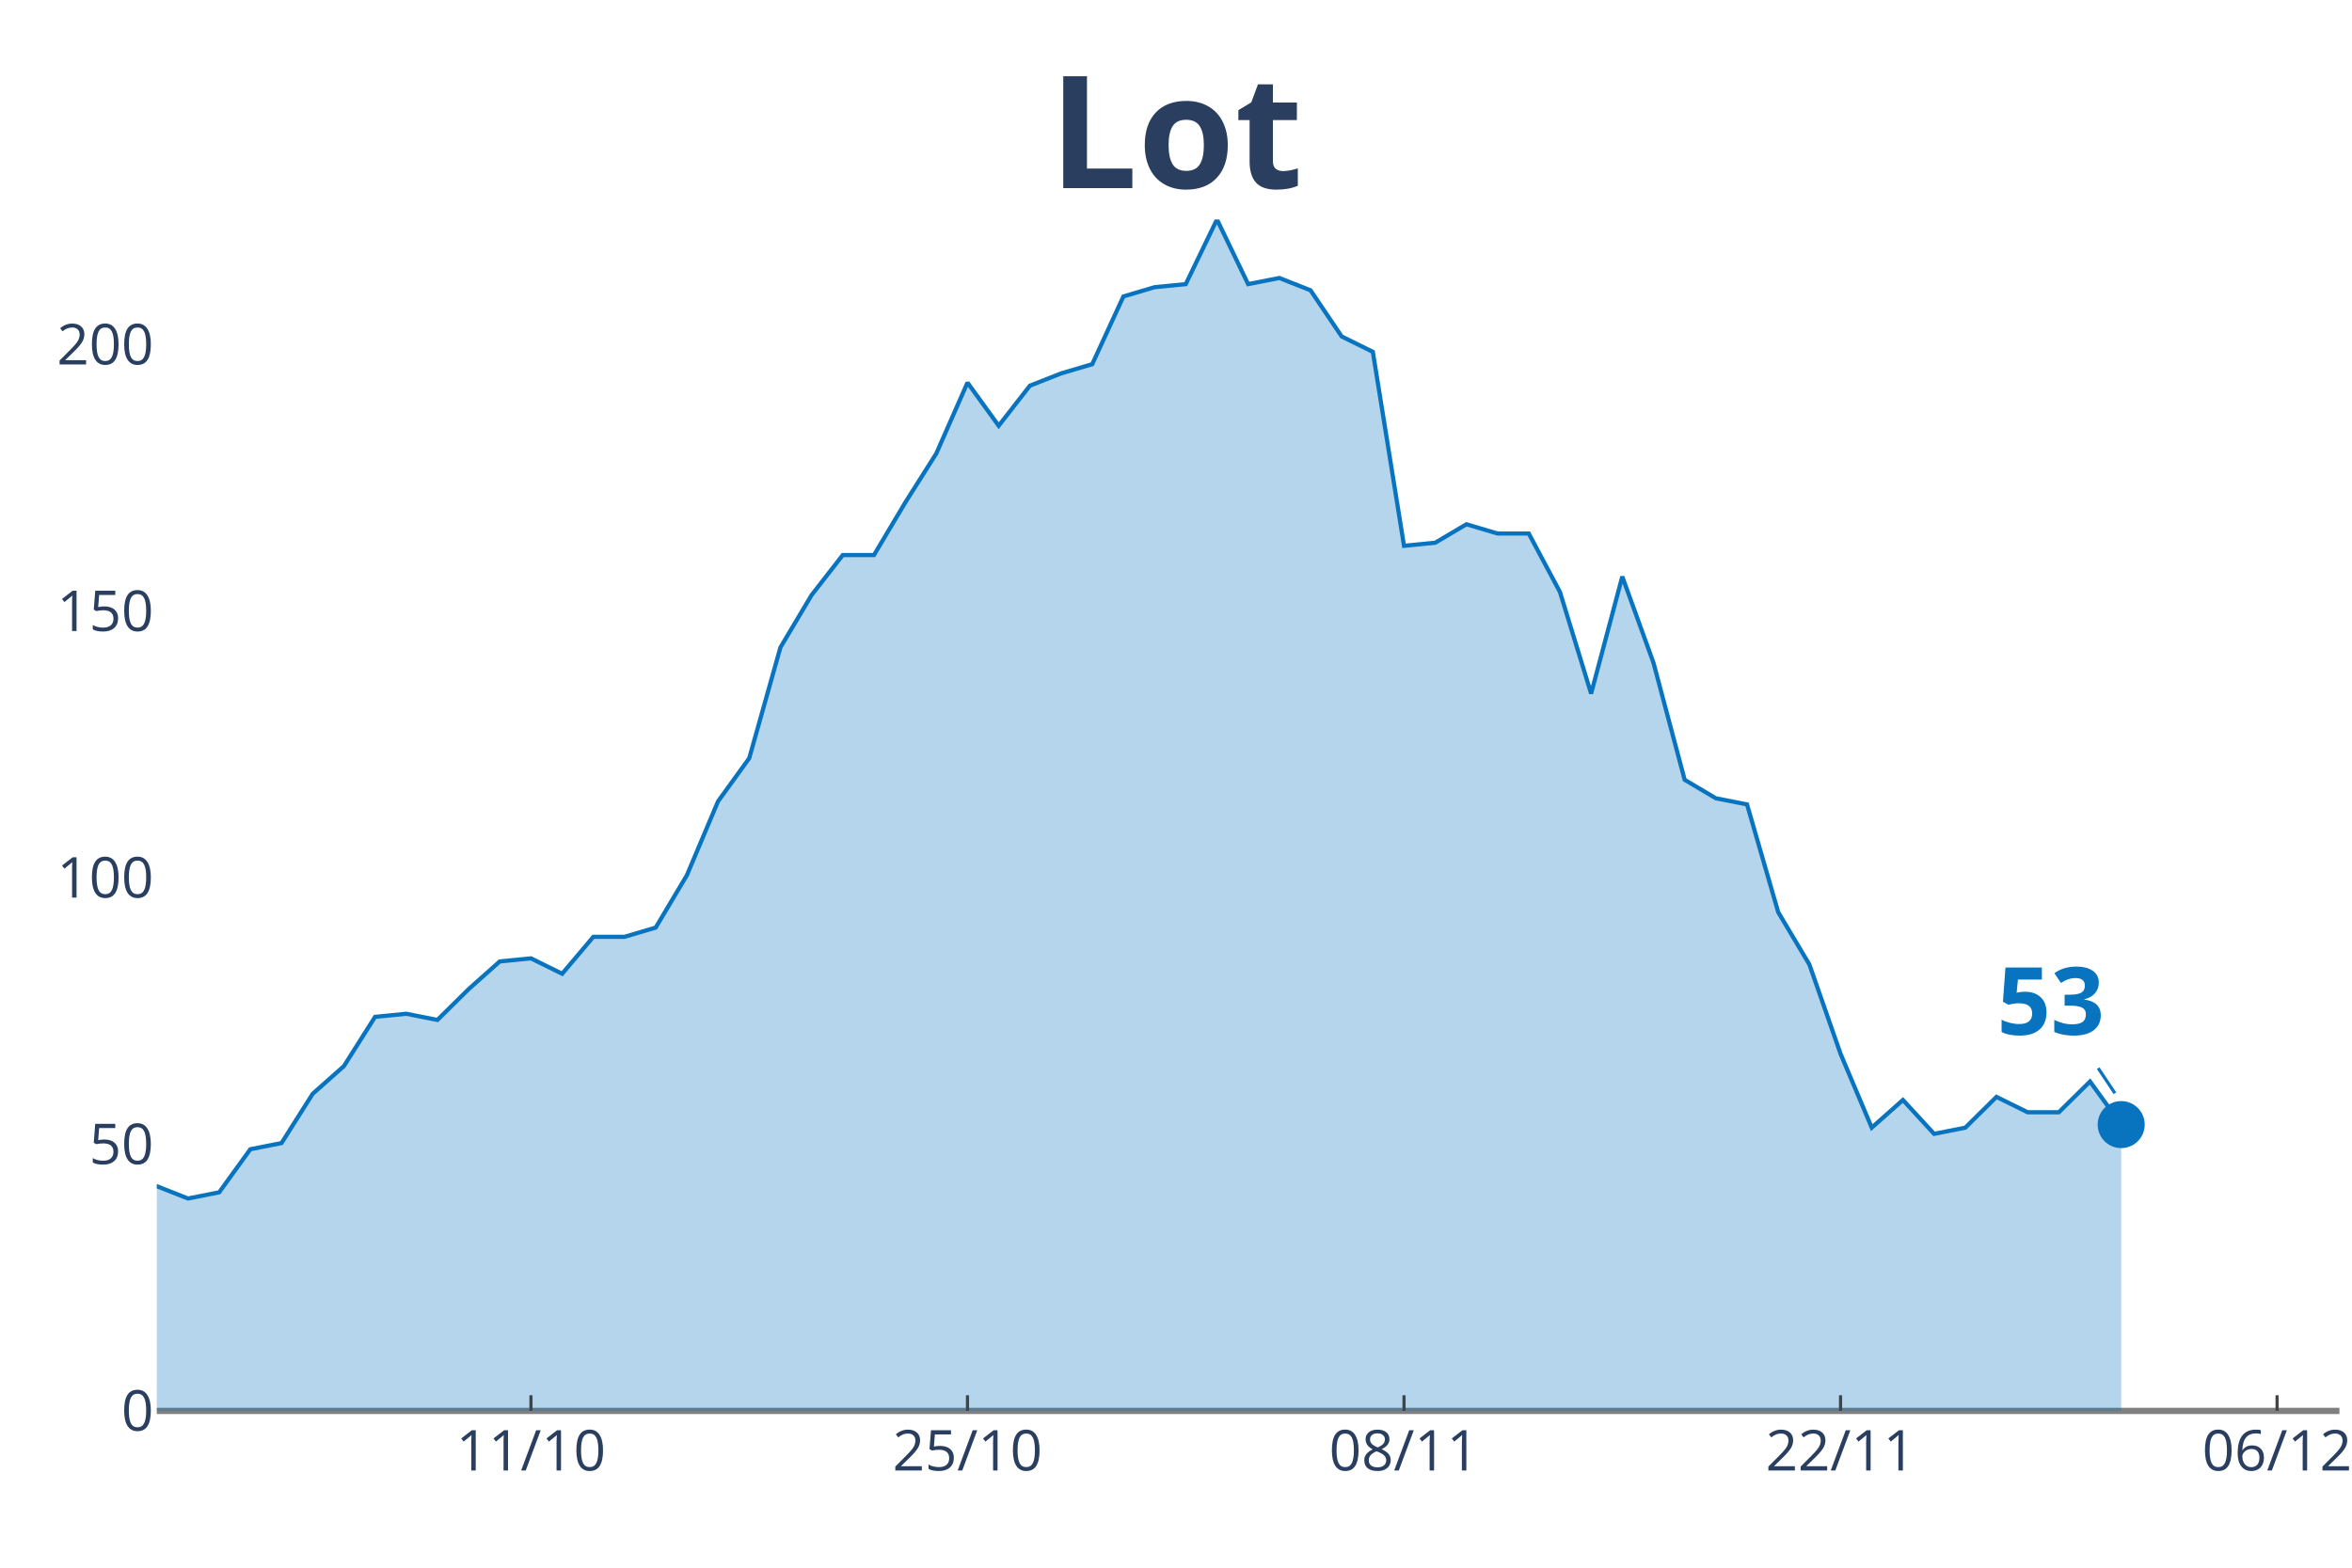
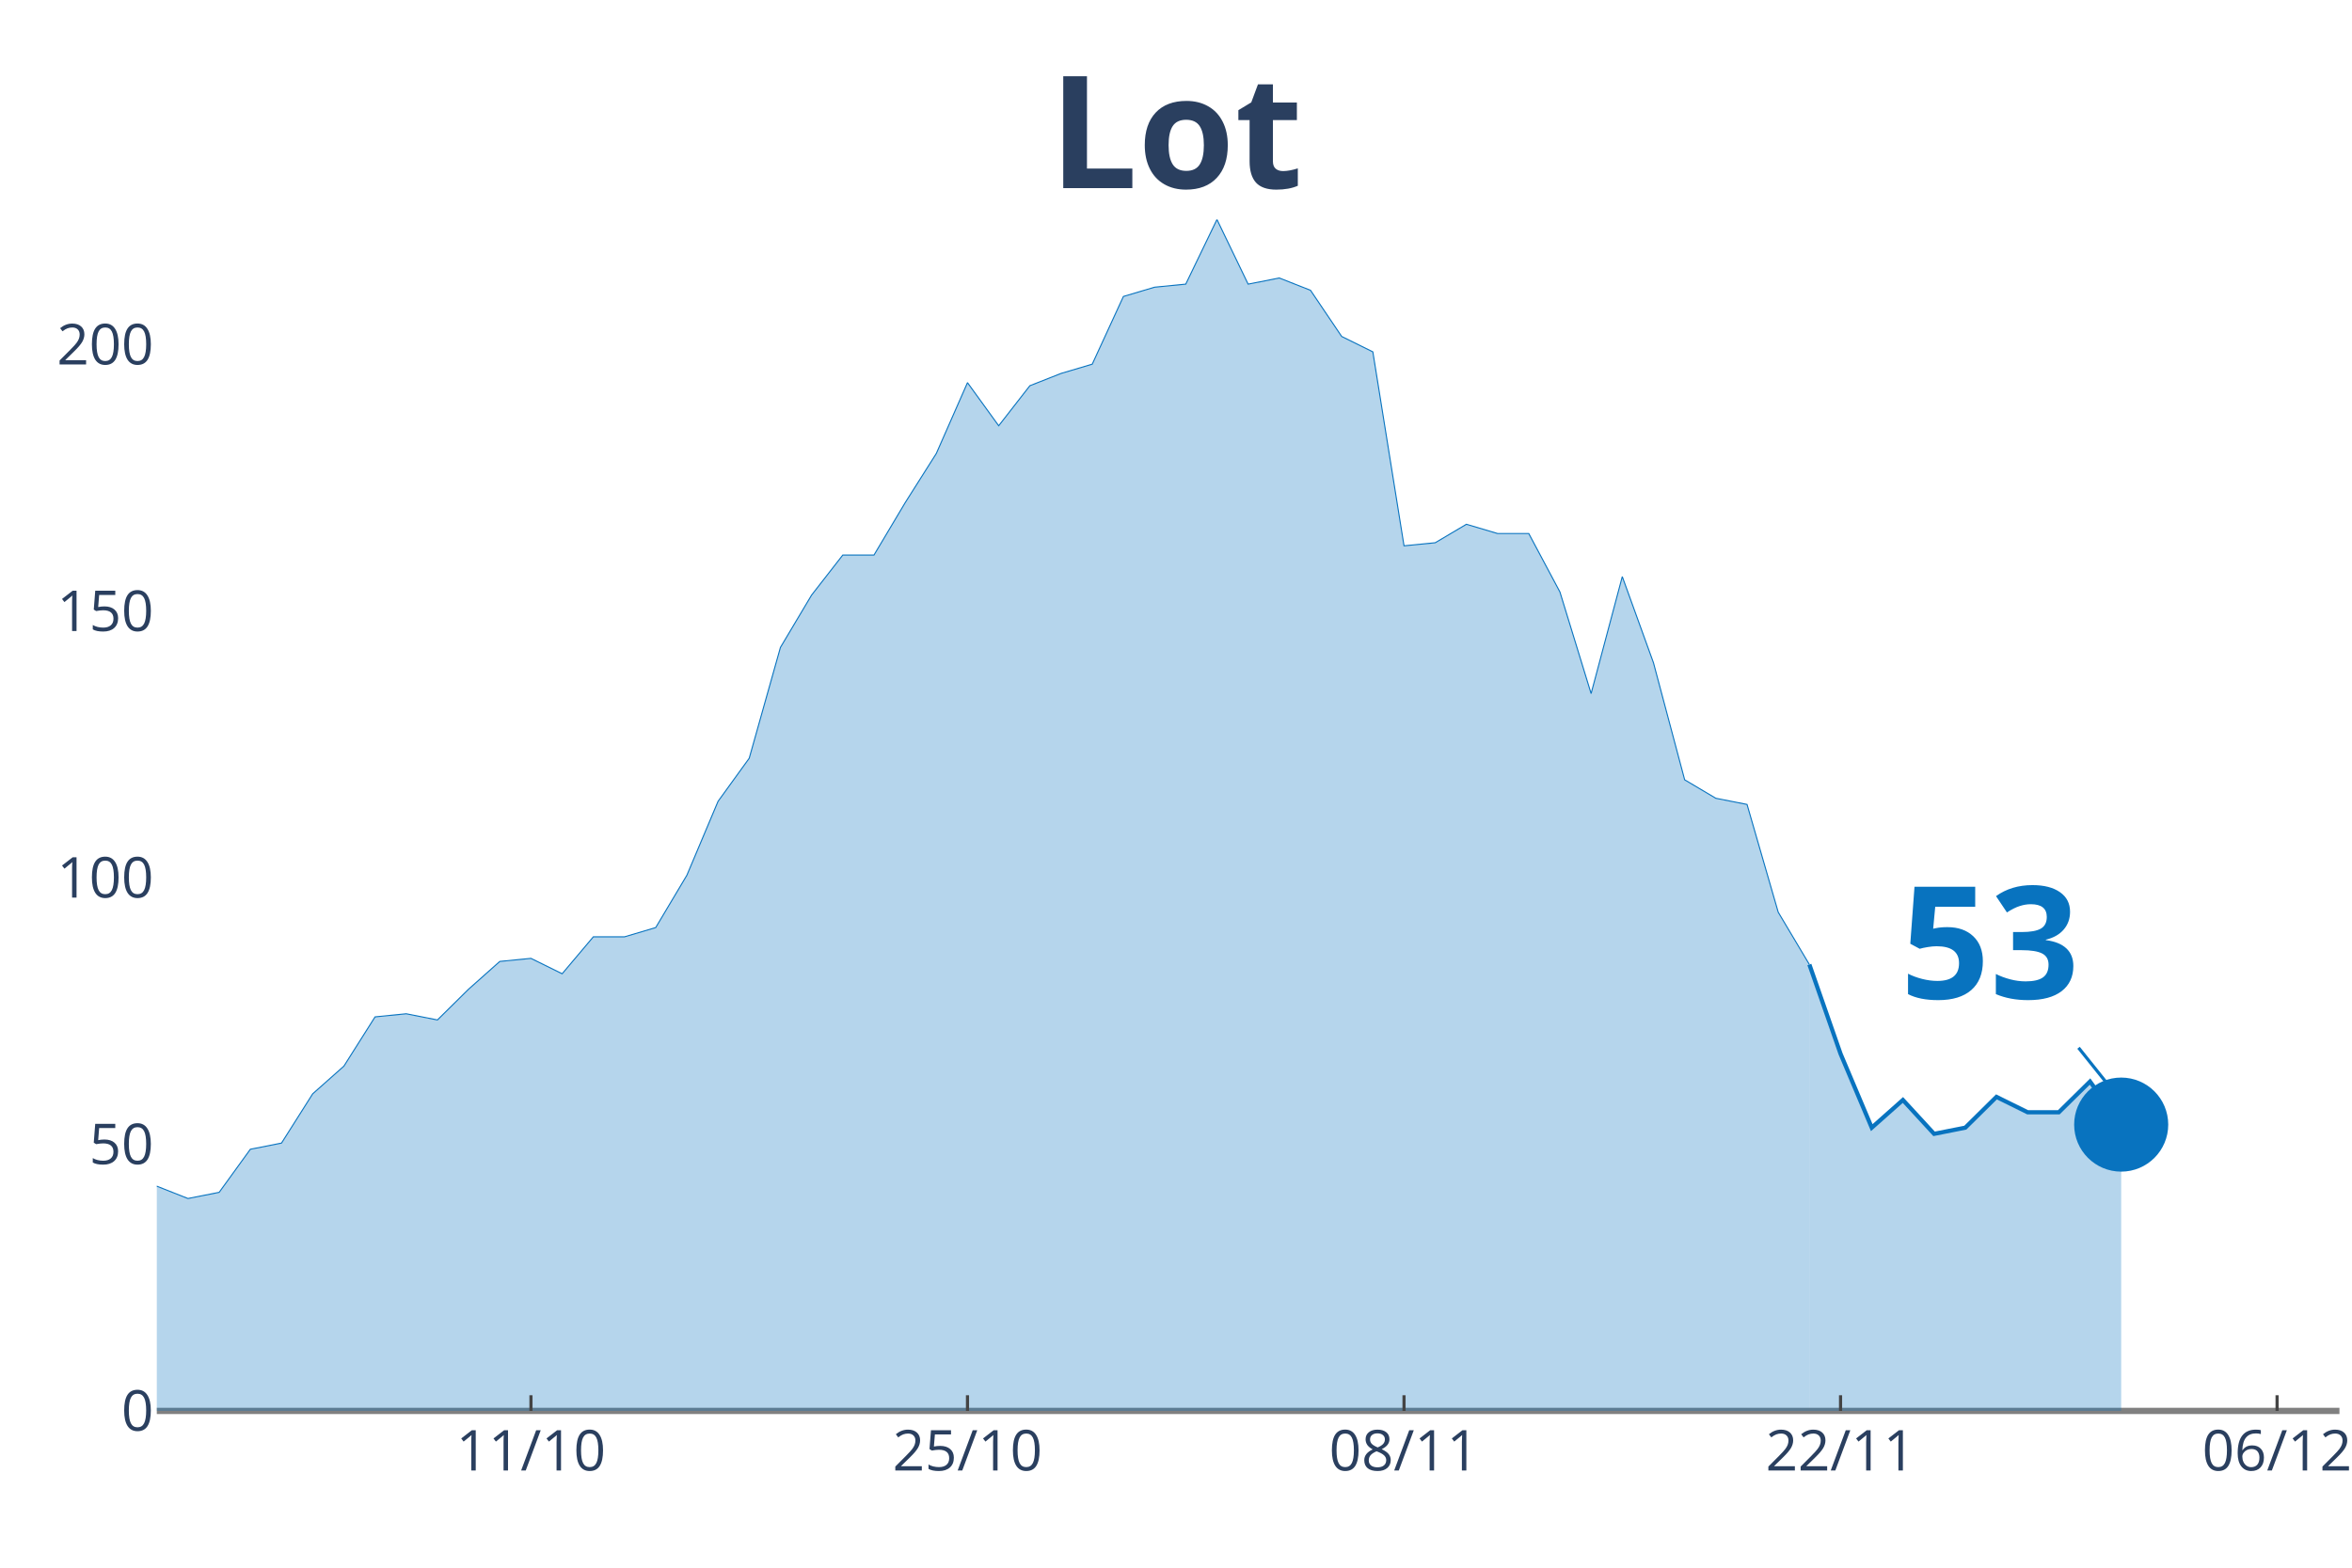
<svg xmlns="http://www.w3.org/2000/svg" class="main-svg" width="1125" height="750" style="" viewBox="0 0 750 500">
  <rect x="0" y="0" width="750" height="500" style="fill: rgb(0, 0, 0); fill-opacity: 0;" />
-   <defs id="defs-fef892">
+   <defs id="defs-82e7fa">
    <g class="clips">
-       <clipPath id="clipfef892xyplot" class="plotclip">
+       <clipPath id="clip82e7faxyplot" class="plotclip">
        <rect width="696" height="380" />
      </clipPath>
-       <clipPath class="axesclip" id="clipfef892x">
+       <clipPath class="axesclip" id="clip82e7fax">
        <rect x="50" y="0" width="696" height="500" />
      </clipPath>
-       <clipPath class="axesclip" id="clipfef892y">
+       <clipPath class="axesclip" id="clip82e7fay">
        <rect x="0" y="70" width="750" height="380" />
      </clipPath>
-       <clipPath class="axesclip" id="clipfef892xy">
+       <clipPath class="axesclip" id="clip82e7faxy">
        <rect x="50" y="70" width="696" height="380" />
      </clipPath>
    </g>
    <g class="gradients" />
  </defs>
  <g class="bglayer">
    <rect class="bg" x="50" y="70" width="696" height="380" style="fill: rgb(0, 0, 0); fill-opacity: 0; stroke-width: 0;" />
  </g>
  <g class="layer-below">
    <g class="imagelayer" />
    <g class="shapelayer" />
  </g>
  <g class="cartesianlayer">
    <g class="subplot xy">
      <g class="layer-subplot">
        <g class="shapelayer" />
        <g class="imagelayer" />
      </g>
      <g class="gridlayer">
        <g class="x">
          <path class="xgrid crisp" transform="translate(169.31,0)" d="M0,70v380" style="stroke: rgb(255, 255, 255); stroke-opacity: 1; stroke-width: 1px;" />
          <path class="xgrid crisp" transform="translate(308.51,0)" d="M0,70v380" style="stroke: rgb(255, 255, 255); stroke-opacity: 1; stroke-width: 1px;" />
          <path class="xgrid crisp" transform="translate(447.71,0)" d="M0,70v380" style="stroke: rgb(255, 255, 255); stroke-opacity: 1; stroke-width: 1px;" />
          <path class="xgrid crisp" transform="translate(586.91,0)" d="M0,70v380" style="stroke: rgb(255, 255, 255); stroke-opacity: 1; stroke-width: 1px;" />
          <path class="xgrid crisp" transform="translate(726.11,0)" d="M0,70v380" style="stroke: rgb(255, 255, 255); stroke-opacity: 1; stroke-width: 1px;" />
        </g>
        <g class="y">
          <path class="ygrid crisp" transform="translate(0,364.98)" d="M50,0h696" style="stroke: rgb(255, 255, 255); stroke-opacity: 1; stroke-width: 1px;" />
          <path class="ygrid crisp" transform="translate(0,279.97)" d="M50,0h696" style="stroke: rgb(255, 255, 255); stroke-opacity: 1; stroke-width: 1px;" />
          <path class="ygrid crisp" transform="translate(0,194.95)" d="M50,0h696" style="stroke: rgb(255, 255, 255); stroke-opacity: 1; stroke-width: 1px;" />
          <path class="ygrid crisp" transform="translate(0,109.93)" d="M50,0h696" style="stroke: rgb(255, 255, 255); stroke-opacity: 1; stroke-width: 1px;" />
        </g>
      </g>
      <g class="zerolinelayer">
        <path class="yzl zl crisp" transform="translate(0,450)" d="M50,0h696" style="stroke: rgb(128, 128, 128); stroke-opacity: 1; stroke-width: 2px;" />
      </g>
      <path class="xlines-below" />
      <path class="ylines-below" />
      <g class="overlines-below" />
      <g class="xaxislayer-below" />
      <g class="yaxislayer-below" />
      <g class="overaxes-below" />
-       <g class="plot" transform="translate(50, 70)" clip-path="url('#clipfef892xyplot')">
+       <g class="plot" transform="translate(50, 70)" clip-path="url('#clip82e7faxyplot')">
        <g class="scatterlayer mlayer">
-           <g class="trace scatter trace207332" style="stroke-miterlimit: 2;">
+           <g class="trace scatter trace0e38b2" style="stroke-miterlimit: 2;">
            <g class="fills">
              <g>
-                 <path class="js-fill" d="M626.4,380L-1352.23,380L-1352.23,367.24L-1163.31,380L-1153.37,380L-507.09,374.11L-497.14,372.14L-477.26,368.22L-467.31,368.22L-447.43,361.34L-437.49,358.4L-427.54,354.47L-417.6,357.42L-397.71,353.49L-387.77,353.49L-367.89,354.47L-357.94,359.38L-328.11,364.29L-318.17,369.2L-288.34,363.31L-278.4,359.38L-248.57,358.4L-238.63,354.47L-218.74,341.71L-208.8,337.78L-198.86,335.81L-188.91,337.78L-178.97,321.09L-169.03,317.16L-149.14,309.3L-139.2,304.39L-119.31,304.39L-109.37,302.43L-99.43,288.68L-89.49,288.68L-79.54,287.7L-69.6,290.65L-59.66,285.74L-49.71,286.72L-39.77,294.57L-29.83,304.39L-9.94,310.28L0,308.32L9.94,312.25L19.89,310.28L29.83,296.54L39.77,294.57L49.71,278.86L59.66,270.03L69.6,254.32L79.54,253.33L89.49,255.3L99.43,245.48L109.37,236.64L119.31,235.66L129.26,240.57L139.2,228.79L149.14,228.79L159.09,225.84L169.03,209.15L178.97,185.58L188.91,171.83L198.86,136.49L208.8,119.79L218.74,107.03L228.69,107.03L238.63,90.34L248.57,74.63L258.51,52.04L268.46,65.79L278.4,53.02L288.34,49.1L298.29,46.15L308.23,24.55L318.17,21.6L328.11,20.62L338.06,0L348,20.62L357.94,18.66L367.89,22.58L377.83,37.31L387.77,42.22L397.71,104.08L407.66,103.1L417.6,97.21L427.54,100.16L437.49,100.16L447.43,118.81L457.37,151.21L467.31,113.9L477.26,141.4L487.2,178.71L497.14,184.6L507.09,186.56L517.03,220.93L526.97,237.62L536.91,266.1L546.86,289.66L556.8,280.83L566.74,291.63L576.69,289.66L586.63,279.84L596.57,284.75L606.51,284.75L616.46,274.94L626.4,288.68" style="fill: rgb(8, 115, 191); fill-opacity: 0.3; stroke-width: 0;" />
+                 <path class="js-fill" d="M526.97,380L-1352.23,380L-1352.23,367.24L-1163.31,380L-1153.37,380L-507.09,374.11L-497.14,372.14L-477.26,368.22L-467.31,368.22L-447.43,361.34L-437.49,358.4L-427.54,354.47L-417.6,357.42L-397.71,353.49L-387.77,353.49L-367.89,354.47L-357.94,359.38L-328.11,364.29L-318.17,369.2L-288.34,363.31L-278.4,359.38L-248.57,358.4L-238.63,354.47L-218.74,341.71L-208.8,337.78L-198.86,335.81L-188.91,337.78L-178.97,321.09L-169.03,317.16L-149.14,309.3L-139.2,304.39L-119.31,304.39L-109.37,302.43L-99.43,288.68L-89.49,288.68L-79.54,287.7L-69.6,290.65L-59.66,285.74L-49.71,286.72L-39.77,294.57L-29.83,304.39L-9.94,310.28L0,308.32L9.94,312.25L19.89,310.28L29.83,296.54L39.77,294.57L49.71,278.86L59.66,270.03L69.6,254.32L79.54,253.33L89.49,255.3L99.43,245.48L109.37,236.64L119.31,235.66L129.26,240.57L139.2,228.79L149.14,228.79L159.09,225.84L169.03,209.15L178.97,185.58L188.91,171.83L198.86,136.49L208.8,119.79L218.74,107.03L228.69,107.03L238.63,90.34L248.57,74.63L258.51,52.04L268.46,65.79L278.4,53.02L288.34,49.1L298.29,46.15L308.23,24.55L318.17,21.6L328.11,20.62L338.06,0L348,20.62L357.94,18.66L367.89,22.58L377.83,37.31L387.77,42.22L397.71,104.08L407.66,103.1L417.6,97.21L427.54,100.16L437.49,100.16L447.43,118.81L457.37,151.21L467.31,113.9L477.26,141.4L487.2,178.71L497.14,184.6L507.09,186.56L517.03,220.93L526.97,237.62" style="fill: rgb(8, 115, 191); fill-opacity: 0.3; stroke-width: 0;" />
              </g>
            </g>
            <g class="errorbars" />
            <g class="lines">
-               <path class="js-line" d="M-1352.23,367.24L-1163.31,380L-1153.37,380L-507.09,374.11L-497.14,372.14L-477.26,368.22L-467.31,368.22L-447.43,361.34L-437.49,358.4L-427.54,354.47L-417.6,357.42L-397.71,353.49L-387.77,353.49L-367.89,354.47L-357.94,359.38L-328.11,364.29L-318.17,369.2L-288.34,363.31L-278.4,359.38L-248.57,358.4L-238.63,354.47L-218.74,341.71L-208.8,337.78L-198.86,335.81L-188.91,337.78L-178.97,321.09L-169.03,317.16L-149.14,309.3L-139.2,304.39L-119.31,304.39L-109.37,302.43L-99.43,288.68L-89.49,288.68L-79.54,287.7L-69.6,290.65L-59.66,285.74L-49.71,286.72L-39.77,294.57L-29.83,304.39L-9.94,310.28L0,308.32L9.94,312.25L19.89,310.28L29.83,296.54L39.77,294.57L49.71,278.86L59.66,270.03L69.6,254.32L79.54,253.33L89.49,255.3L99.43,245.48L109.37,236.64L119.31,235.66L129.26,240.57L139.2,228.79L149.14,228.79L159.09,225.84L169.03,209.15L178.97,185.58L188.91,171.83L198.86,136.49L208.8,119.79L218.74,107.03L228.69,107.03L238.63,90.34L248.57,74.63L258.51,52.04L268.46,65.79L278.4,53.02L288.34,49.1L298.29,46.15L308.23,24.55L318.17,21.6L328.11,20.62L338.06,0L348,20.62L357.94,18.66L367.89,22.58L377.83,37.31L387.77,42.22L397.71,104.08L407.66,103.1L417.6,97.21L427.54,100.16L437.49,100.16L447.43,118.81L457.37,151.21L467.31,113.9L477.26,141.4L487.2,178.71L497.14,184.6L507.09,186.56L517.03,220.93L526.97,237.62L536.91,266.1L546.86,289.66L556.8,280.83L566.74,291.63L576.69,289.66L586.63,279.84L596.57,284.75L606.51,284.75L616.46,274.94L626.4,288.68" style="vector-effect: non-scaling-stroke; fill: none; stroke: rgb(8, 115, 191); stroke-opacity: 1; stroke-width: 2px; opacity: 1;" />
+               <path class="js-line" d="M-1352.23,367.24L-1163.31,380L-1153.37,380L-507.09,374.11L-497.14,372.14L-477.26,368.22L-467.31,368.22L-447.43,361.34L-437.49,358.4L-427.54,354.47L-417.6,357.42L-397.71,353.49L-387.77,353.49L-367.89,354.47L-357.94,359.38L-328.11,364.29L-318.17,369.2L-288.34,363.31L-278.4,359.38L-248.57,358.4L-238.63,354.47L-218.74,341.71L-208.8,337.78L-198.86,335.81L-188.91,337.78L-178.97,321.09L-169.03,317.16L-149.14,309.3L-139.2,304.39L-119.31,304.39L-109.37,302.43L-99.43,288.68L-89.49,288.68L-79.54,287.7L-69.6,290.65L-59.66,285.74L-49.71,286.72L-39.77,294.57L-29.83,304.39L-9.94,310.28L0,308.32L9.94,312.25L19.89,310.28L29.83,296.54L39.77,294.57L49.71,278.86L59.66,270.03L69.6,254.32L79.54,253.33L89.49,255.3L99.43,245.48L109.37,236.64L119.31,235.66L129.26,240.57L139.2,228.79L149.14,228.79L159.09,225.84L169.03,209.15L178.97,185.58L188.91,171.83L198.86,136.49L208.8,119.79L218.74,107.03L228.69,107.03L238.63,90.34L248.57,74.63L258.51,52.04L268.46,65.79L278.4,53.02L288.34,49.1L298.29,46.15L308.23,24.55L318.17,21.6L328.11,20.62L338.06,0L348,20.62L357.94,18.66L367.89,22.58L377.83,37.31L387.77,42.22L397.71,104.08L407.66,103.1L417.6,97.21L427.54,100.16L437.49,100.16L447.43,118.81L457.37,151.21L467.31,113.9L477.26,141.4L487.2,178.71L497.14,184.6L507.09,186.56L517.03,220.93L526.97,237.62" style="vector-effect: non-scaling-stroke; fill: none; stroke: rgb(8, 115, 191); stroke-opacity: 1; stroke-width: 0.5px; opacity: 1;" />
            </g>
            <g class="points" />
            <g class="text" />
          </g>
-           <g class="trace scatter trace081073" style="stroke-miterlimit: 2; opacity: 1;">
+           <g class="trace scatter traceade733" style="stroke-miterlimit: 2;">
+             <g class="fills">
+               <g>
+                 <path class="js-fill" d="M626.4,380L526.97,380L526.97,237.62L536.91,266.1L546.86,289.66L556.8,280.83L566.74,291.63L576.69,289.66L586.63,279.84L596.57,284.75L606.51,284.75L616.46,274.94L626.4,288.68" style="fill: rgb(8, 115, 191); fill-opacity: 0.3; stroke-width: 0;" />
+               </g>
+             </g>
+             <g class="errorbars" />
+             <g class="lines">
+               <path class="js-line" d="M526.97,237.62L536.91,266.1L546.86,289.66L556.8,280.83L566.74,291.63L576.69,289.66L586.63,279.84L596.57,284.75L606.51,284.75L616.46,274.94L626.4,288.68" style="vector-effect: non-scaling-stroke; fill: none; stroke: rgb(8, 115, 191); stroke-opacity: 1; stroke-width: 2px; opacity: 1;" />
+             </g>
+             <g class="points" />
+             <g class="text" />
+           </g>
+           <g class="trace scatter tracee396d0" style="stroke-miterlimit: 2; opacity: 1;">
            <g class="fills" />
            <g class="errorbars" />
            <g class="lines" />
            <g class="points">
-               <path class="point" transform="translate(626.4,288.68)" d="M7.5,0A7.5,7.5 0 1,1 0,-7.5A7.5,7.5 0 0,1 7.5,0Z" style="opacity: 1; stroke-width: 0px; fill: rgb(8, 115, 191); fill-opacity: 1;" />
+               <path class="point" transform="translate(626.4,288.68)" d="M15,0A15,15 0 1,1 0,-15A15,15 0 0,1 15,0Z" style="opacity: 1; stroke-width: 0px; fill: rgb(8, 115, 191); fill-opacity: 1;" />
            </g>
            <g class="text" />
          </g>
        </g>
      </g>
      <g class="overplot" />
      <path class="xlines-above crisp" style="fill: none; stroke-width: 1px; stroke: rgb(0, 0, 0); stroke-opacity: 0;" d="" />
      <path class="ylines-above crisp" style="fill: none;" d="M0,0" />
      <g class="overlines-above" />
      <g class="xaxislayer-above">
        <path class="xtick ticks crisp" d="M0,450v-5" transform="translate(169.31,0)" style="stroke: rgb(68, 68, 68); stroke-opacity: 1; stroke-width: 1px;" />
        <path class="xtick ticks crisp" d="M0,450v-5" transform="translate(308.51,0)" style="stroke: rgb(68, 68, 68); stroke-opacity: 1; stroke-width: 1px;" />
        <path class="xtick ticks crisp" d="M0,450v-5" transform="translate(447.71,0)" style="stroke: rgb(68, 68, 68); stroke-opacity: 1; stroke-width: 1px;" />
        <path class="xtick ticks crisp" d="M0,450v-5" transform="translate(586.91,0)" style="stroke: rgb(68, 68, 68); stroke-opacity: 1; stroke-width: 1px;" />
        <path class="xtick ticks crisp" d="M0,450v-5" transform="translate(726.11,0)" style="stroke: rgb(68, 68, 68); stroke-opacity: 1; stroke-width: 1px;" />
        <g class="xtick">
          <text text-anchor="middle" x="0" y="469" transform="translate(169.31,0)" style="font-family: 'Open Sans', verdana, arial, sans-serif; font-size: 18px; fill: rgb(42, 63, 95); fill-opacity: 1; white-space: pre;">11/10</text>
        </g>
        <g class="xtick">
          <text text-anchor="middle" x="0" y="469" transform="translate(308.51,0)" style="font-family: 'Open Sans', verdana, arial, sans-serif; font-size: 18px; fill: rgb(42, 63, 95); fill-opacity: 1; white-space: pre;">25/10</text>
        </g>
        <g class="xtick">
          <text text-anchor="middle" x="0" y="469" transform="translate(447.71,0)" style="font-family: 'Open Sans', verdana, arial, sans-serif; font-size: 18px; fill: rgb(42, 63, 95); fill-opacity: 1; white-space: pre;">08/11</text>
        </g>
        <g class="xtick">
          <text text-anchor="middle" x="0" y="469" transform="translate(586.91,0)" style="font-family: 'Open Sans', verdana, arial, sans-serif; font-size: 18px; fill: rgb(42, 63, 95); fill-opacity: 1; white-space: pre;">22/11</text>
        </g>
        <g class="xtick">
          <text text-anchor="middle" x="0" y="469" transform="translate(726.11,0)" style="font-family: 'Open Sans', verdana, arial, sans-serif; font-size: 18px; fill: rgb(42, 63, 95); fill-opacity: 1; white-space: pre;">06/12</text>
        </g>
      </g>
      <g class="yaxislayer-above">
        <g class="ytick">
          <text text-anchor="end" x="49" y="6.3" transform="translate(0,450)" style="font-family: 'Open Sans', verdana, arial, sans-serif; font-size: 18px; fill: rgb(42, 63, 95); fill-opacity: 1; white-space: pre;">0</text>
        </g>
        <g class="ytick">
          <text text-anchor="end" x="49" y="6.3" transform="translate(0,364.98)" style="font-family: 'Open Sans', verdana, arial, sans-serif; font-size: 18px; fill: rgb(42, 63, 95); fill-opacity: 1; white-space: pre;">50</text>
        </g>
        <g class="ytick">
          <text text-anchor="end" x="49" y="6.3" transform="translate(0,279.97)" style="font-family: 'Open Sans', verdana, arial, sans-serif; font-size: 18px; fill: rgb(42, 63, 95); fill-opacity: 1; white-space: pre;">100</text>
        </g>
        <g class="ytick">
          <text text-anchor="end" x="49" y="6.3" transform="translate(0,194.95)" style="font-family: 'Open Sans', verdana, arial, sans-serif; font-size: 18px; fill: rgb(42, 63, 95); fill-opacity: 1; white-space: pre;">150</text>
        </g>
        <g class="ytick">
          <text text-anchor="end" x="49" y="6.3" transform="translate(0,109.93)" style="font-family: 'Open Sans', verdana, arial, sans-serif; font-size: 18px; fill: rgb(42, 63, 95); fill-opacity: 1; white-space: pre;">200</text>
        </g>
      </g>
      <g class="overaxes-above" />
    </g>
  </g>
  <g class="polarlayer" />
  <g class="ternarylayer" />
  <g class="geolayer" />
  <g class="funnelarealayer" />
  <g class="pielayer" />
  <g class="treemaplayer" />
  <g class="sunburstlayer" />
  <g class="glimages" />
-   <defs id="topdefs-fef892">
+   <defs id="topdefs-82e7fa">
    <g class="clips" />
  </defs>
  <g class="layer-above">
    <g class="imagelayer" />
    <g class="shapelayer" />
  </g>
  <g class="infolayer">
    <g class="g-gtitle">
      <text class="gtitle" x="375" y="25" text-anchor="middle" dy="0.7em" style="font-family: 'Open Sans', verdana, arial, sans-serif; font-size: 50px; fill: rgb(42, 63, 95); opacity: 1; font-weight: normal; white-space: pre;">
        <tspan style="font-weight:bold">Lot</tspan>
      </text>
    </g>
    <g class="g-xtitle" />
    <g class="g-ytitle" />
    <g class="annotation" data-index="0" style="opacity: 1;">
-       <g class="annotation-text-g" transform="rotate(0,654.4,318.68)">
-         <g class="cursor-pointer" transform="translate(627, 296)">
-           <rect class="bg" x="0.5" y="0.5" width="53" height="44" style="stroke-width: 1px; stroke: rgb(0, 0, 0); stroke-opacity: 0; fill: rgb(255, 255, 255); fill-opacity: 0.6;" />
-           <text class="annotation-text" text-anchor="middle" x="26.922" y="34" style="font-family: 'Open Sans', verdana, arial, sans-serif; font-size: 30px; fill: rgb(8, 115, 191); fill-opacity: 1; white-space: pre;">
+       <g class="annotation-text-g" transform="rotate(0,634.4,298.68)">
+         <g class="cursor-pointer" transform="translate(591, 263)">
+           <rect class="bg" x="0.5" y="0.5" width="86" height="71" style="stroke-width: 1px; stroke: rgb(0, 0, 0); stroke-opacity: 0; fill: rgb(255, 255, 255); fill-opacity: 0.6;" />
+           <text class="annotation-text" text-anchor="middle" x="43.531" y="55.5" style="font-family: 'Open Sans', verdana, arial, sans-serif; font-size: 50px; fill: rgb(8, 115, 191); fill-opacity: 1; white-space: pre;">
            <tspan style="font-weight:bold">53 </tspan>
          </text>
        </g>
      </g>
      <g class="annotation-arrow-g" style="opacity: 1;">
-         <path d="M669.067,340.68L674.4,348.68" style="stroke-width: 1px; stroke: rgb(8, 115, 191); stroke-opacity: 1; stroke-dasharray: 0px, 0px, 9.615px, 9.615px;" />
+         <path d="M662.8,334.18L674.4,348.68" style="stroke-width: 1px; stroke: rgb(8, 115, 191); stroke-opacity: 1; stroke-dasharray: 0px, 0px, 18.569px, 18.569px;" />
      </g>
    </g>
  </g>
</svg>
